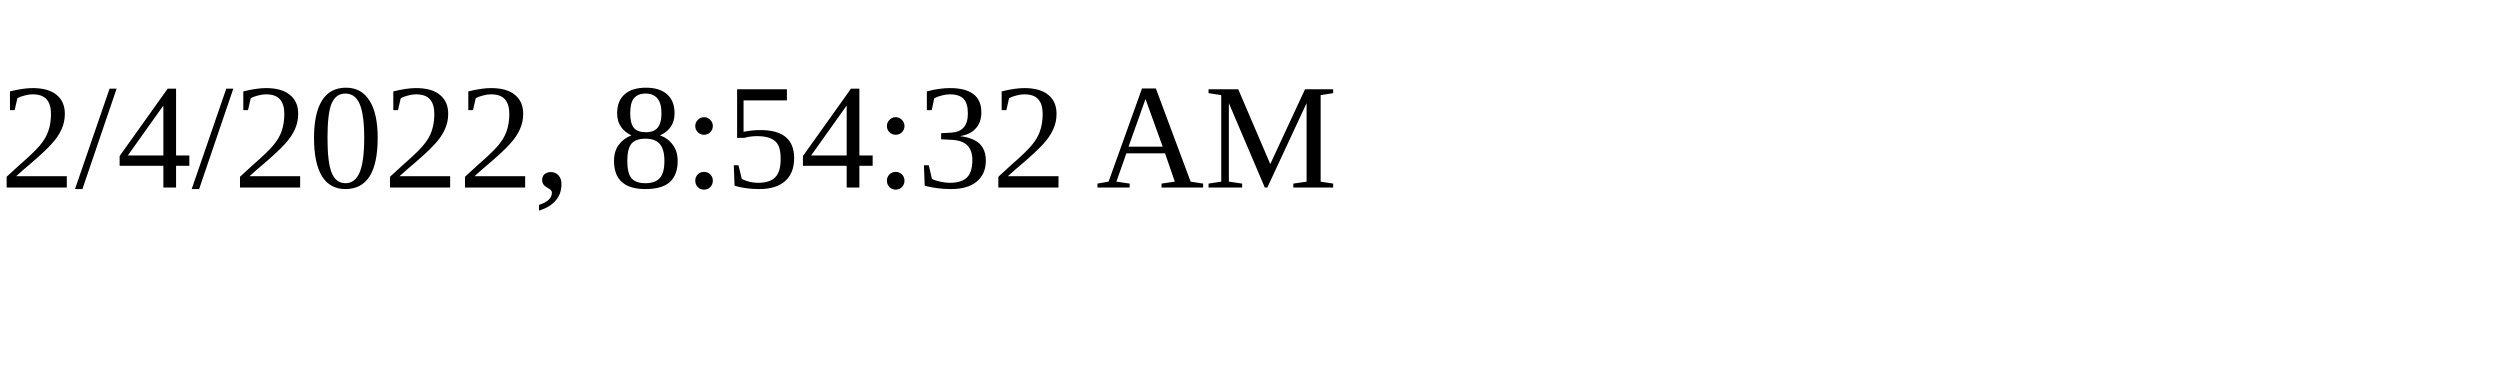
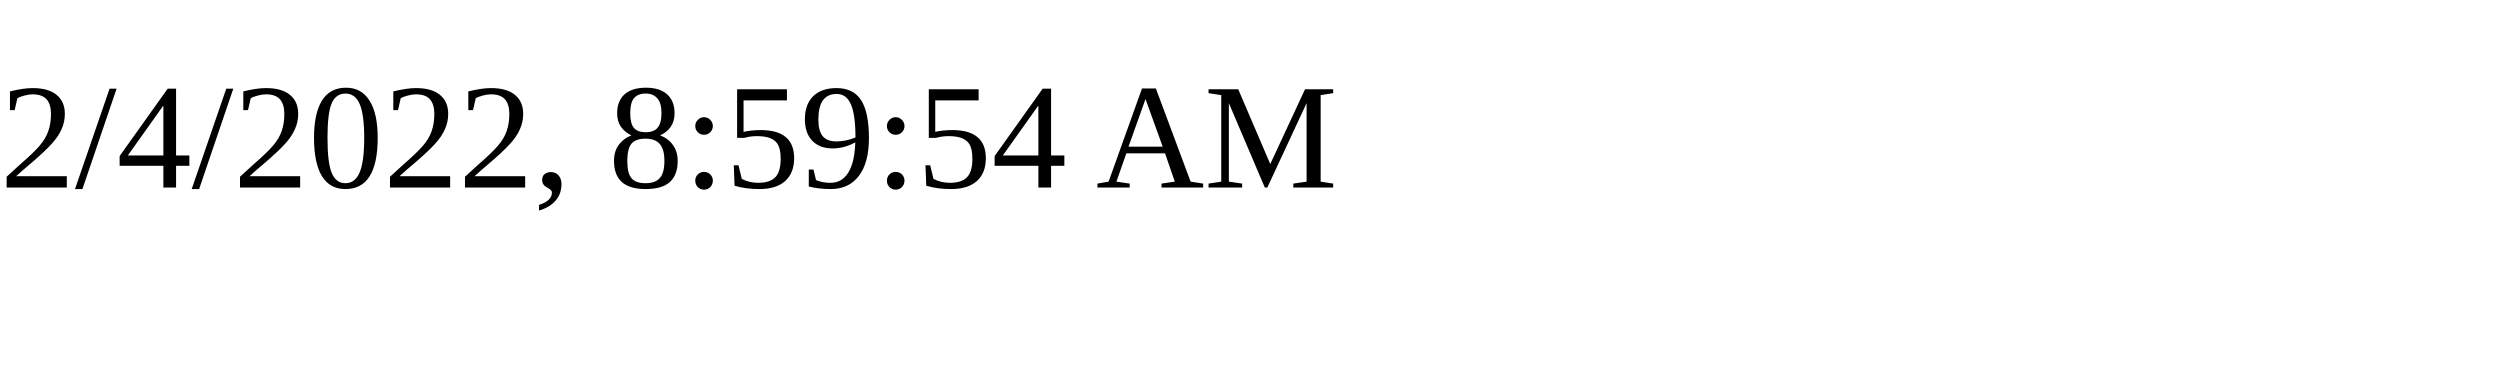
<svg xmlns="http://www.w3.org/2000/svg" height="30" width="200">
-   <text x="0" y="15">2/4/2022, 8:54:32 AM</text>
+   <text x="0" y="15">2/4/2022, 8:59:54 AM</text>
</svg>
